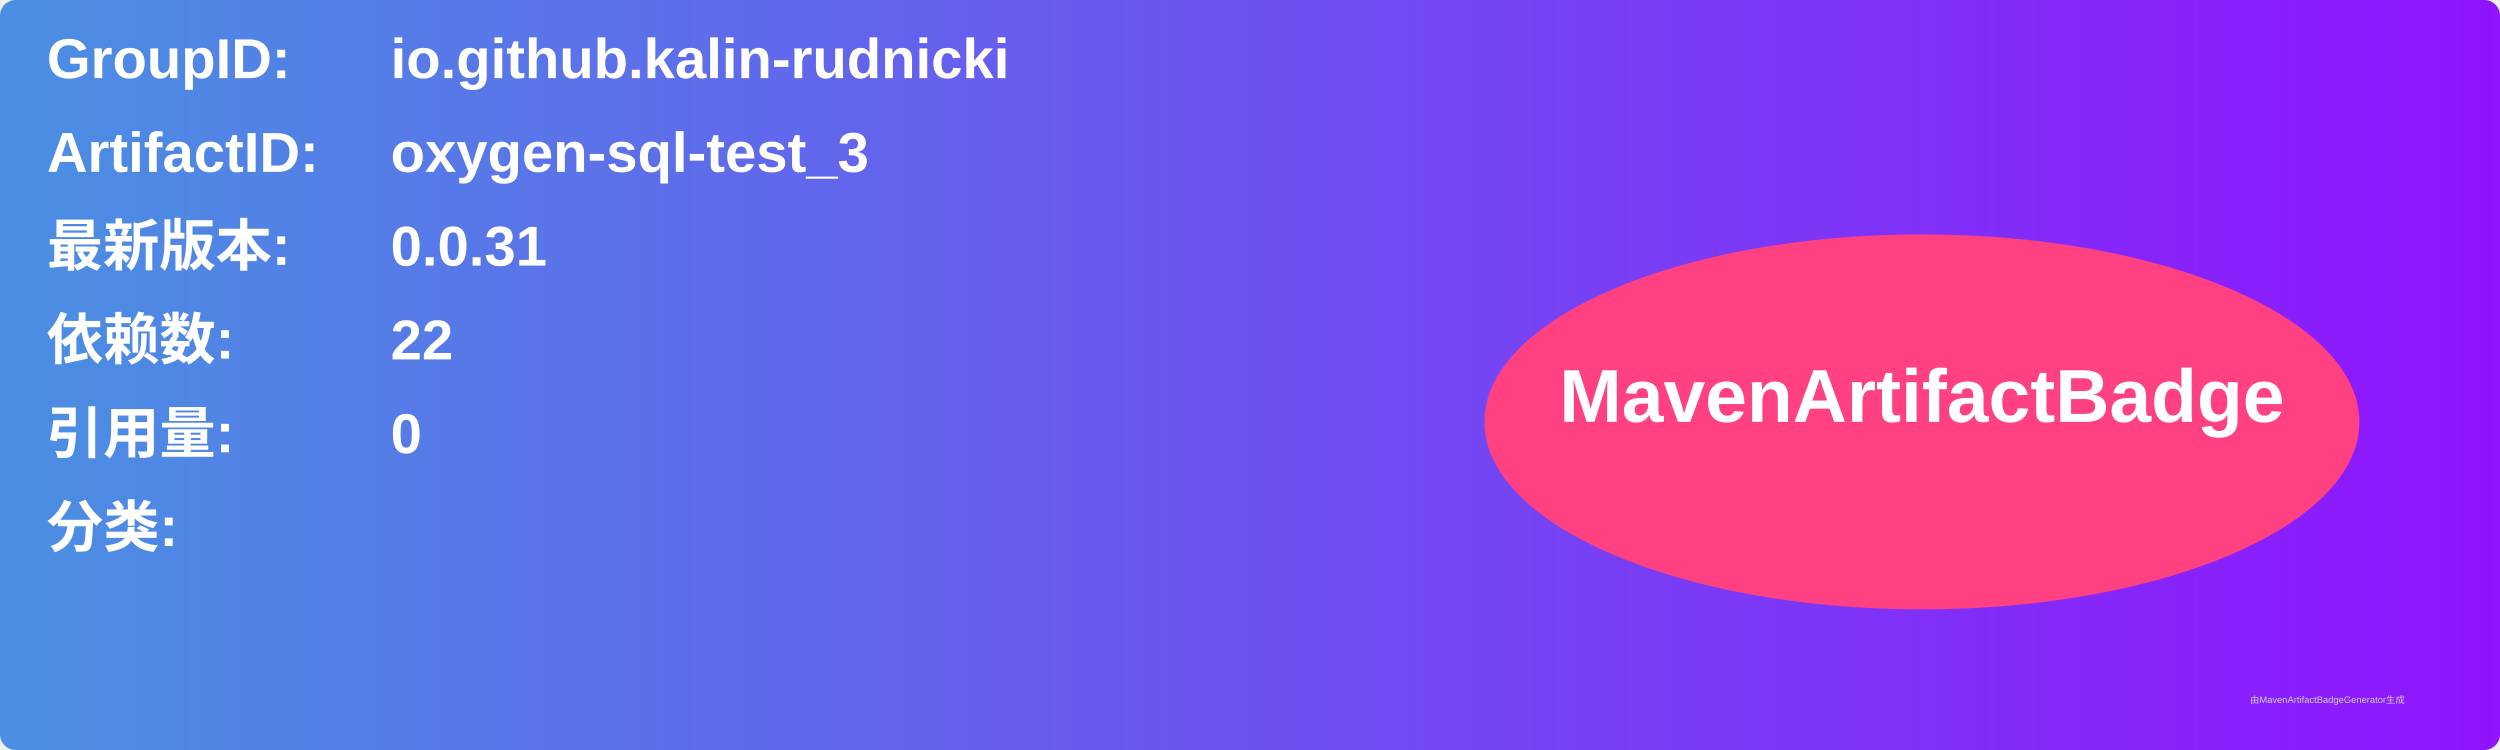
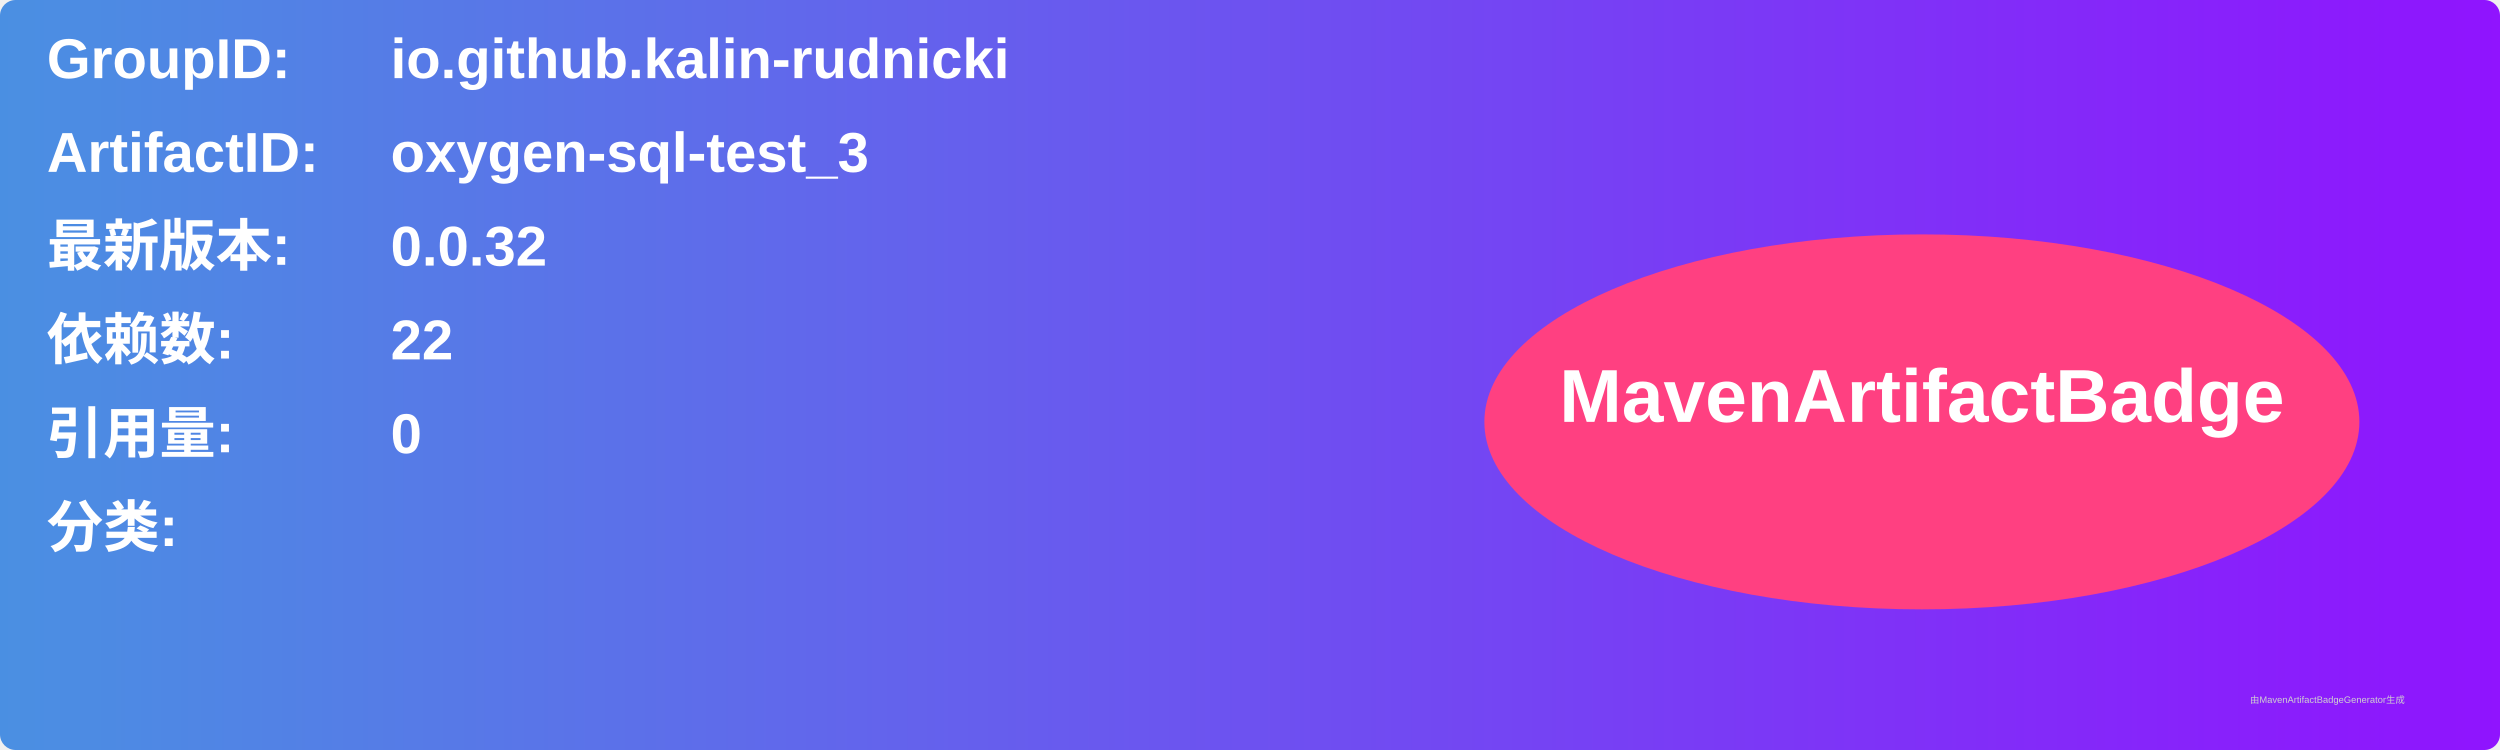
<svg xmlns="http://www.w3.org/2000/svg" width="800" height="240" viewBox="0 0 800 240">
  <linearGradient id="grad" x1="0%" y1="0%" x2="100%" y2="0%">
    <stop offset="0%" stop-color="#4a90e2" />
    <stop offset="100%" stop-color="#9013fe" />
  </linearGradient>
  <rect width="100%" height="100%" rx="5" ry="5" fill="url(#grad)" />
  <g transform="translate(15, 15)">
    <text x="0" y="10" font-family="Arial" font-size="18" fill="white" font-weight="bold" width="260">GroupID:</text>
    <text x="110" y="10" font-family="Arial" font-size="18" fill="white" font-weight="bold" width="460">io.github.kalin-rudnicki</text>
    <text x="0" y="40" font-family="Arial" font-size="18" fill="white" font-weight="bold" width="260">ArtifactID:</text>
    <text x="110" y="40" font-family="Arial" font-size="18" fill="white" font-weight="bold" width="460">oxygen-sql-test_3</text>
    <text x="0" y="70" font-family="Arial" font-size="18" fill="white" font-weight="bold">最新版本:</text>
    <text x="110" y="70" font-family="Arial" font-size="18" fill="white" font-weight="bold">
-       <tspan font-weight="bold">0.0.31</tspan>
+       <tspan font-weight="bold">0.0.32</tspan>
    </text>
    <text x="0" y="100" font-family="Arial" font-size="18" fill="white" font-weight="bold">依赖数: </text>
    <text x="110" y="100" font-family="Arial" font-size="18" fill="white">
      <tspan font-weight="bold">22</tspan>
    </text>
    <text x="0" y="130" font-family="Arial" font-size="18" fill="white" font-weight="bold">引用量: </text>
    <text x="110" y="130" font-family="Arial" font-size="18" fill="white">
      <tspan font-weight="bold">0</tspan>
    </text>
    <text x="0" y="160" font-family="Arial" font-size="18" fill="white" font-weight="bold">分类:</text>
    <text x="10" y="190" font-family="Arial" font-size="10" fill="white">
      <tspan font-weight="bold" />
    </text>
    <ellipse cx="600" cy="120" rx="140" ry="60" fill="#ff4081" />
    <text x="600" y="120" text-anchor="middle" font-family="Arial" font-size="24" fill="white" font-weight="bold">MavenArtifactBadge</text>
  </g>
  <text x="720" y="225" font-family="Arial" font-size="3" fill="#d0d0d0">由MavenArtifactBadgeGenerator生成</text>
</svg>
